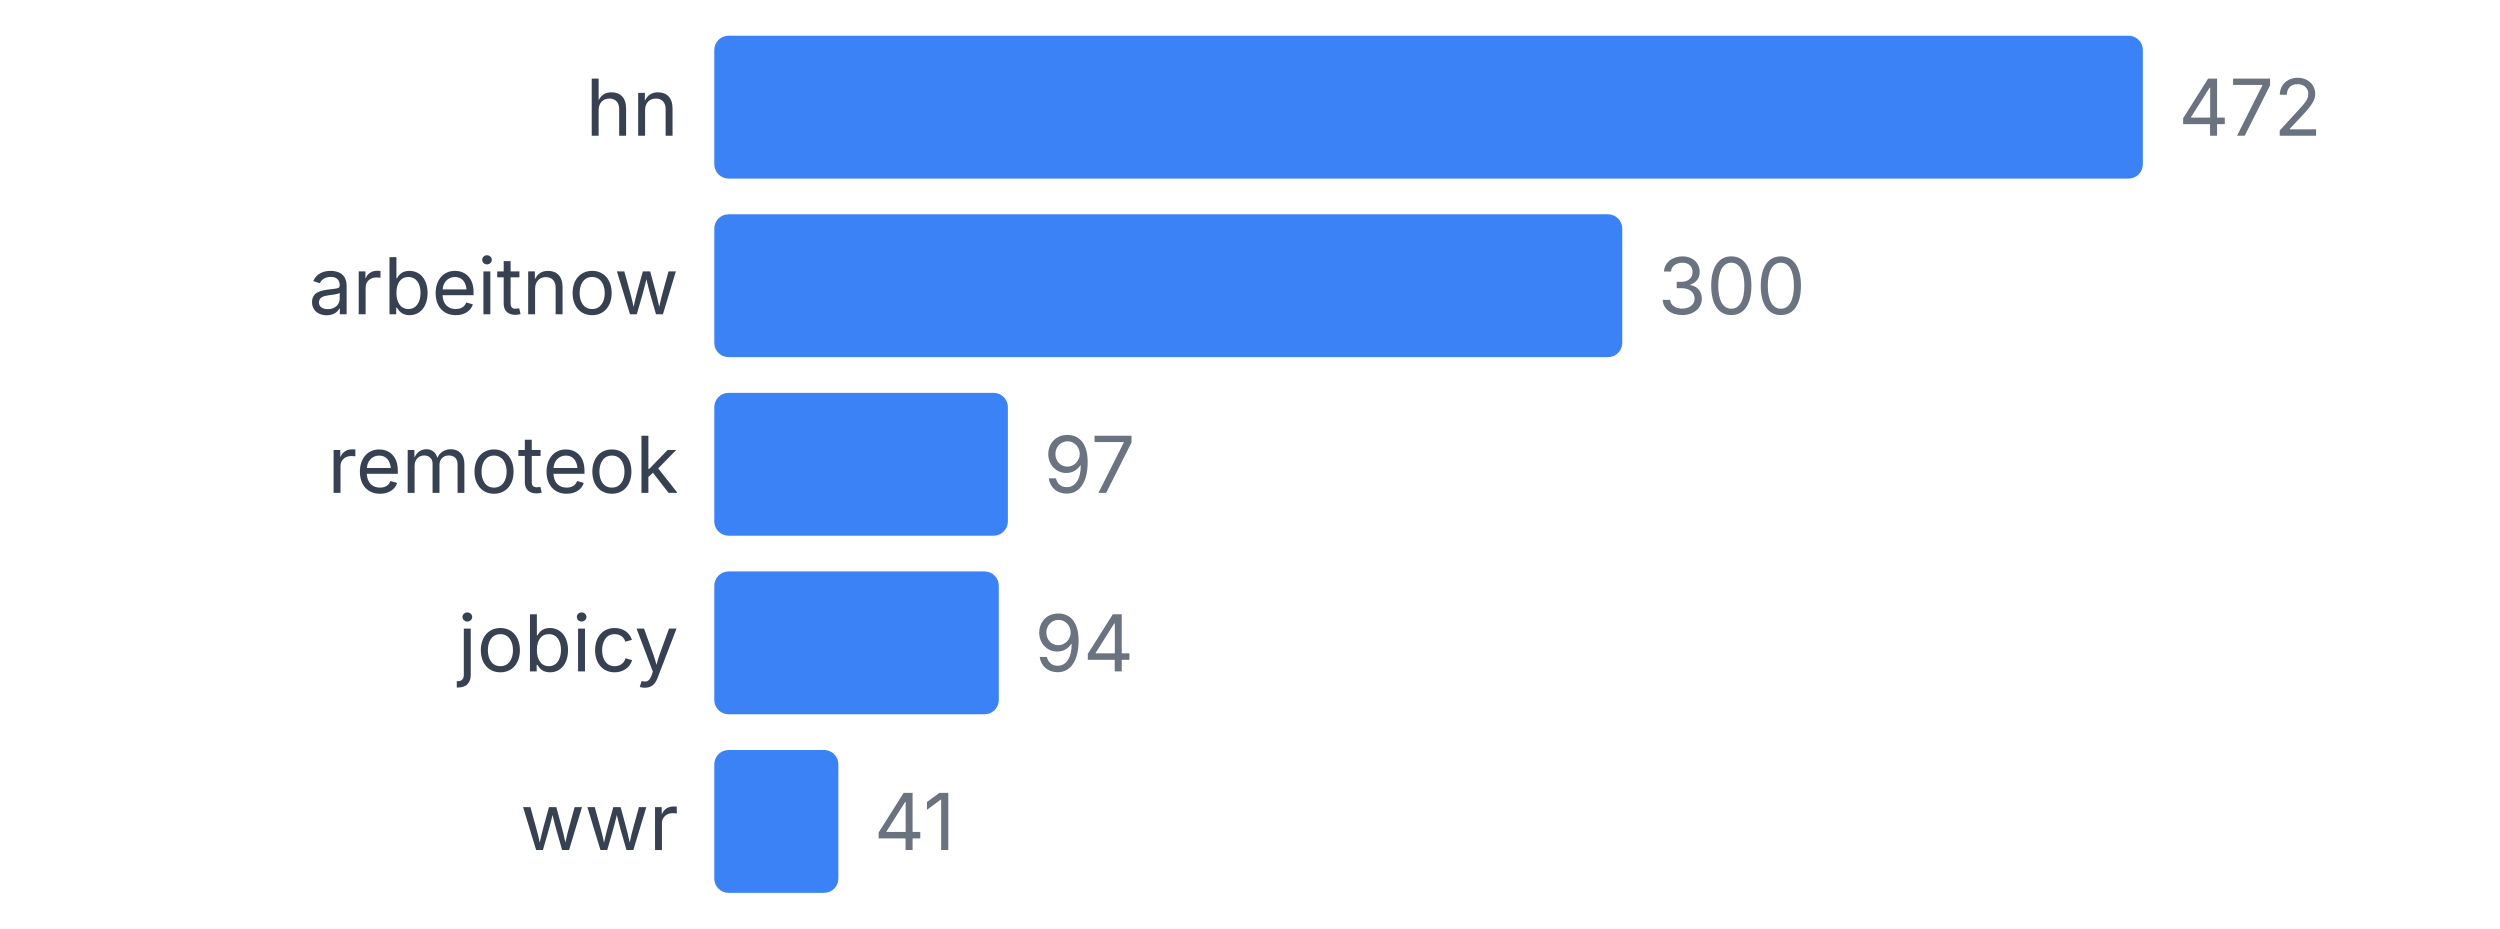
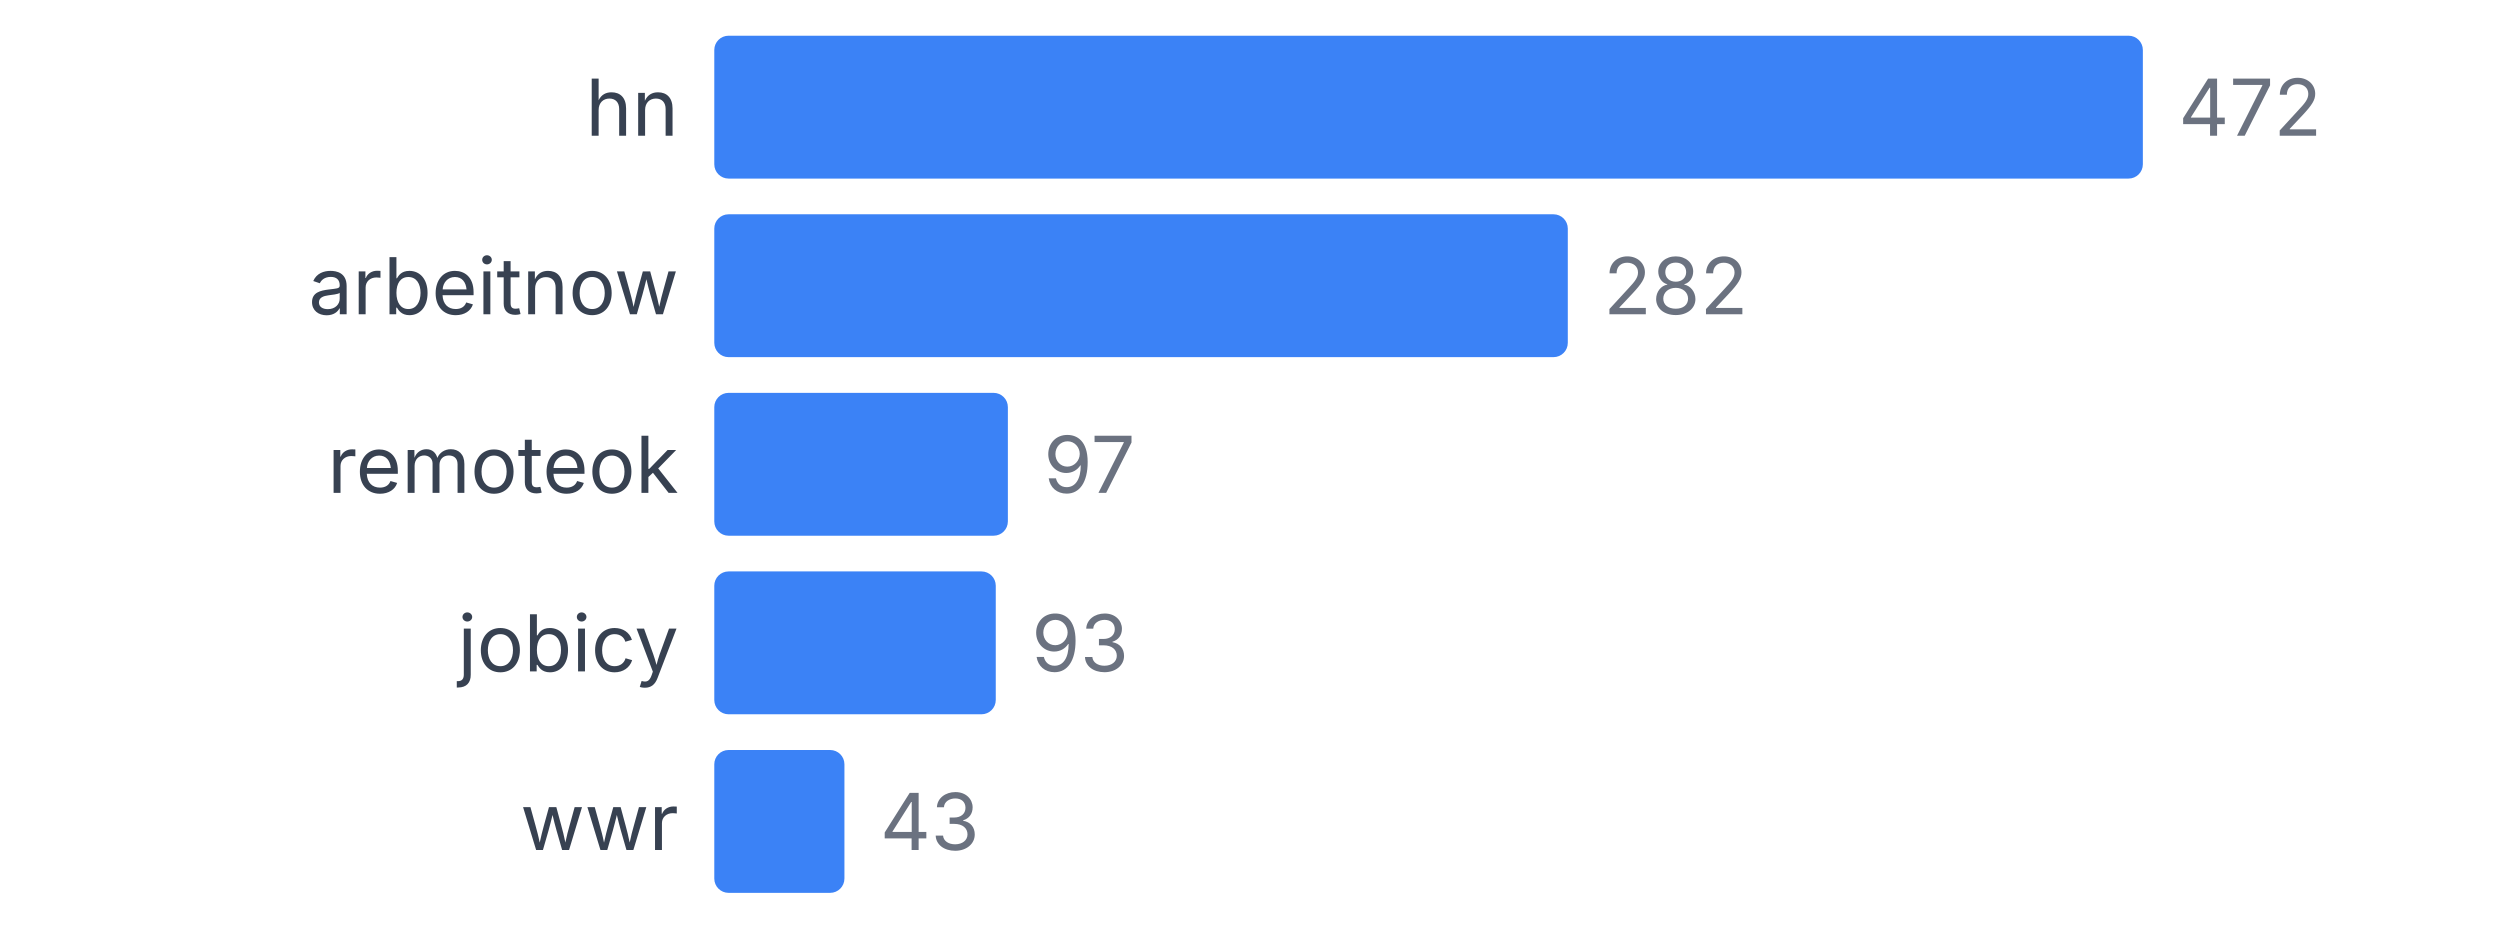
<svg xmlns="http://www.w3.org/2000/svg" width="350" height="130" viewBox="0 0 350 130">
  <style>
    text { font-family: system-ui, -apple-system, sans-serif; }
  </style>
  <text x="95" y="19" text-anchor="end" font-size="11" fill="#374151">hn</text>
  <rect x="100" y="5" width="200" height="20" fill="#3b82f6" rx="2" />
  <text x="305" y="19" font-size="11" fill="#6b7280">472</text>
  <text x="95" y="44" text-anchor="end" font-size="11" fill="#374151">arbeitnow</text>
-   <rect x="100" y="30" width="127.119" height="20" fill="#3b82f6" rx="2" />
-   <text x="232.119" y="44" font-size="11" fill="#6b7280">300</text>
+   <rect x="100" y="30" width="119.492" height="20" fill="#3b82f6" rx="2" />
+   <text x="224.492" y="44" font-size="11" fill="#6b7280">282</text>
  <text x="95" y="69" text-anchor="end" font-size="11" fill="#374151">remoteok</text>
  <rect x="100" y="55" width="41.102" height="20" fill="#3b82f6" rx="2" />
  <text x="146.102" y="69" font-size="11" fill="#6b7280">97</text>
  <text x="95" y="94" text-anchor="end" font-size="11" fill="#374151">jobicy</text>
-   <rect x="100" y="80" width="39.831" height="20" fill="#3b82f6" rx="2" />
-   <text x="144.831" y="94" font-size="11" fill="#6b7280">94</text>
+   <rect x="100" y="80" width="39.407" height="20" fill="#3b82f6" rx="2" />
+   <text x="144.407" y="94" font-size="11" fill="#6b7280">93</text>
  <text x="95" y="119" text-anchor="end" font-size="11" fill="#374151">wwr</text>
-   <rect x="100" y="105" width="17.373" height="20" fill="#3b82f6" rx="2" />
-   <text x="122.373" y="119" font-size="11" fill="#6b7280">41</text>
+   <rect x="100" y="105" width="18.22" height="20" fill="#3b82f6" rx="2" />
+   <text x="123.22" y="119" font-size="11" fill="#6b7280">43</text>
</svg>
